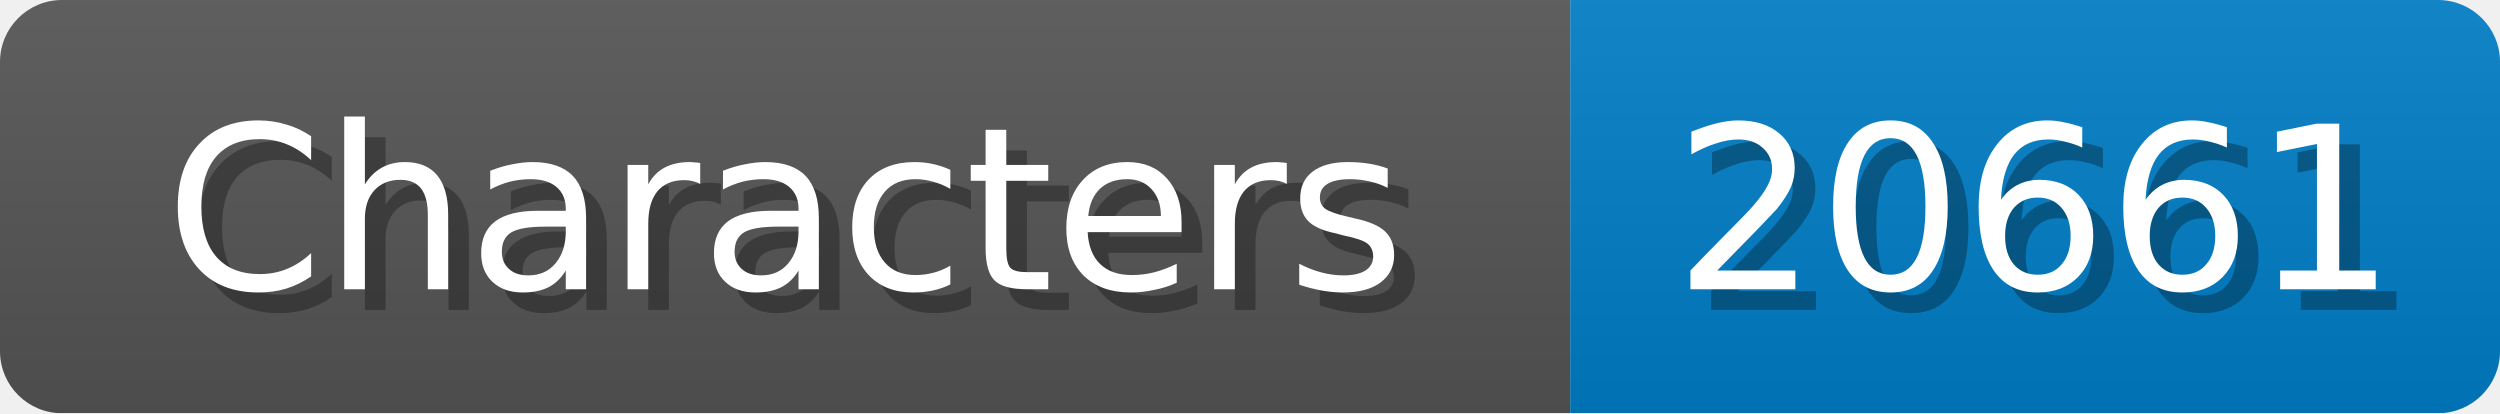
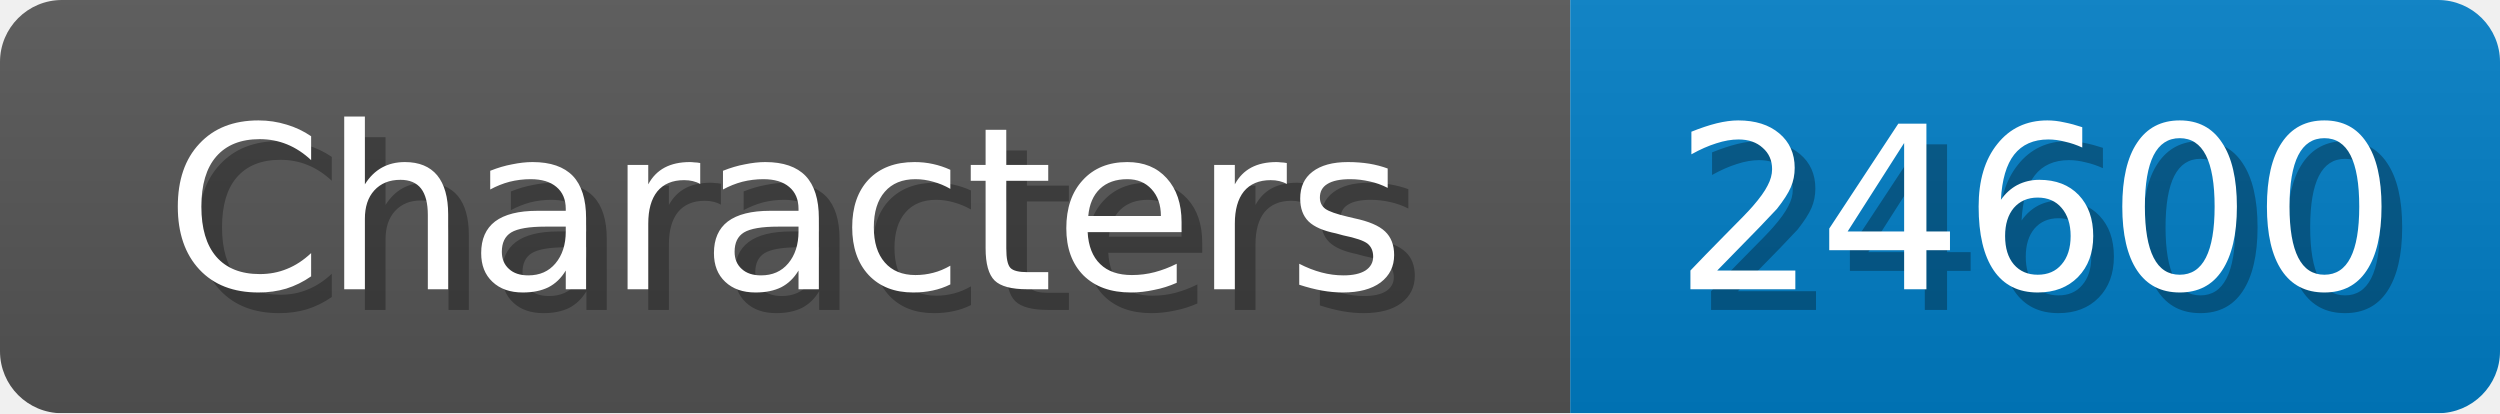
<svg xmlns="http://www.w3.org/2000/svg" width="121" height="20">
  <linearGradient id="b" x2="0" y2="100%">
    <stop offset="0" stop-color="#bbb" stop-opacity=".1" />
    <stop offset="1" stop-opacity=".1" />
  </linearGradient>
  <mask id="anybadge_1">
    <rect width="121" height="20" rx="3" fill="#fff" />
  </mask>
  <g mask="url(#anybadge_1)">
    <path fill="#555" d="M0 0h76v20H0z" />
    <path fill="#007ec6" d="M76 0h45v20H76z" />
    <path fill="url(#b)" d="M0 0h121v20H0z" />
  </g>
  <g fill="#fff" text-anchor="middle" font-family="DejaVu Sans,Verdana,Geneva,sans-serif" font-size="11">
    <text x="39.0" y="15" fill="#010101" fill-opacity=".3">Characters</text>
    <text x="38.0" y="14">Characters</text>
  </g>
  <g fill="#fff" text-anchor="middle" font-family="DejaVu Sans,Verdana,Geneva,sans-serif" font-size="11">
-     <text x="99.5" y="15" fill="#010101" fill-opacity=".3">20661</text>
-     <text x="98.5" y="14">20661</text>
+     <text x="99.5" y="15" fill="#010101" fill-opacity=".3">24600</text>
+     <text x="98.5" y="14">24600</text>
  </g>
</svg>
